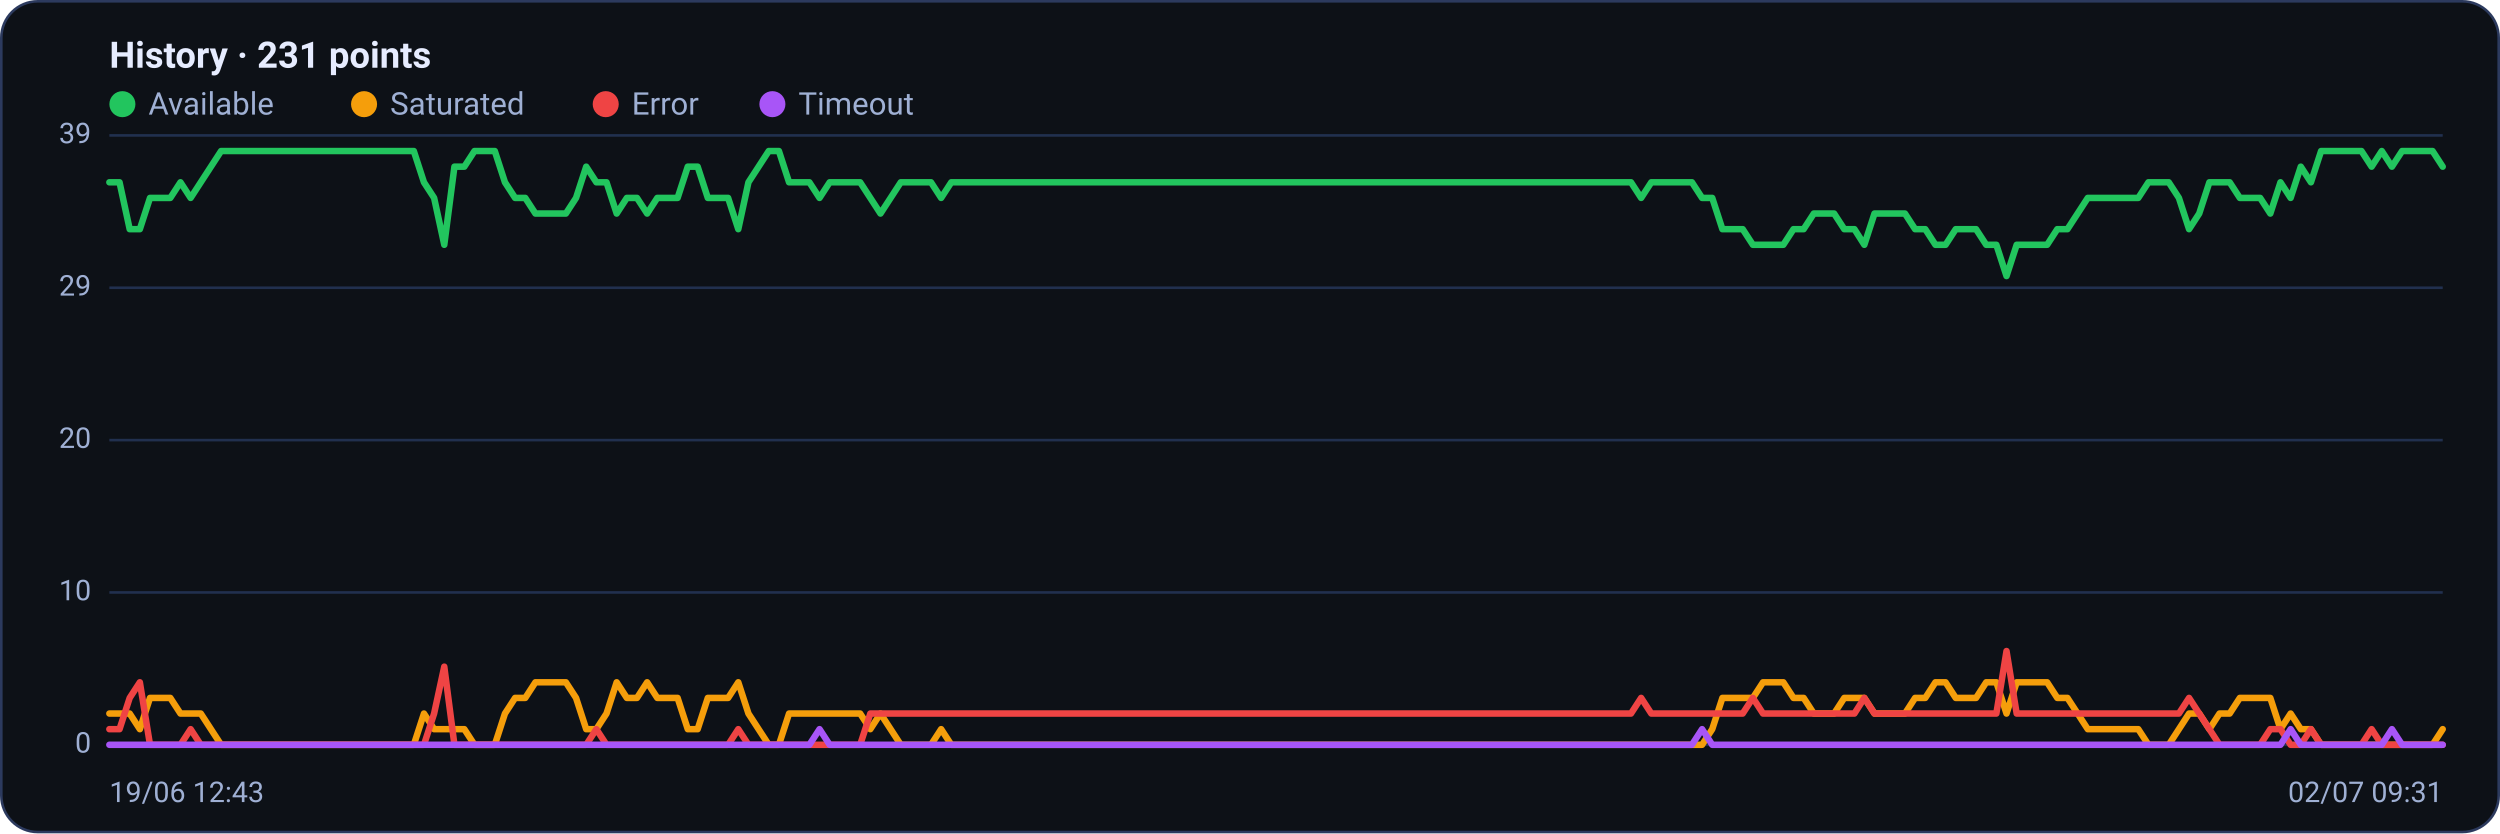
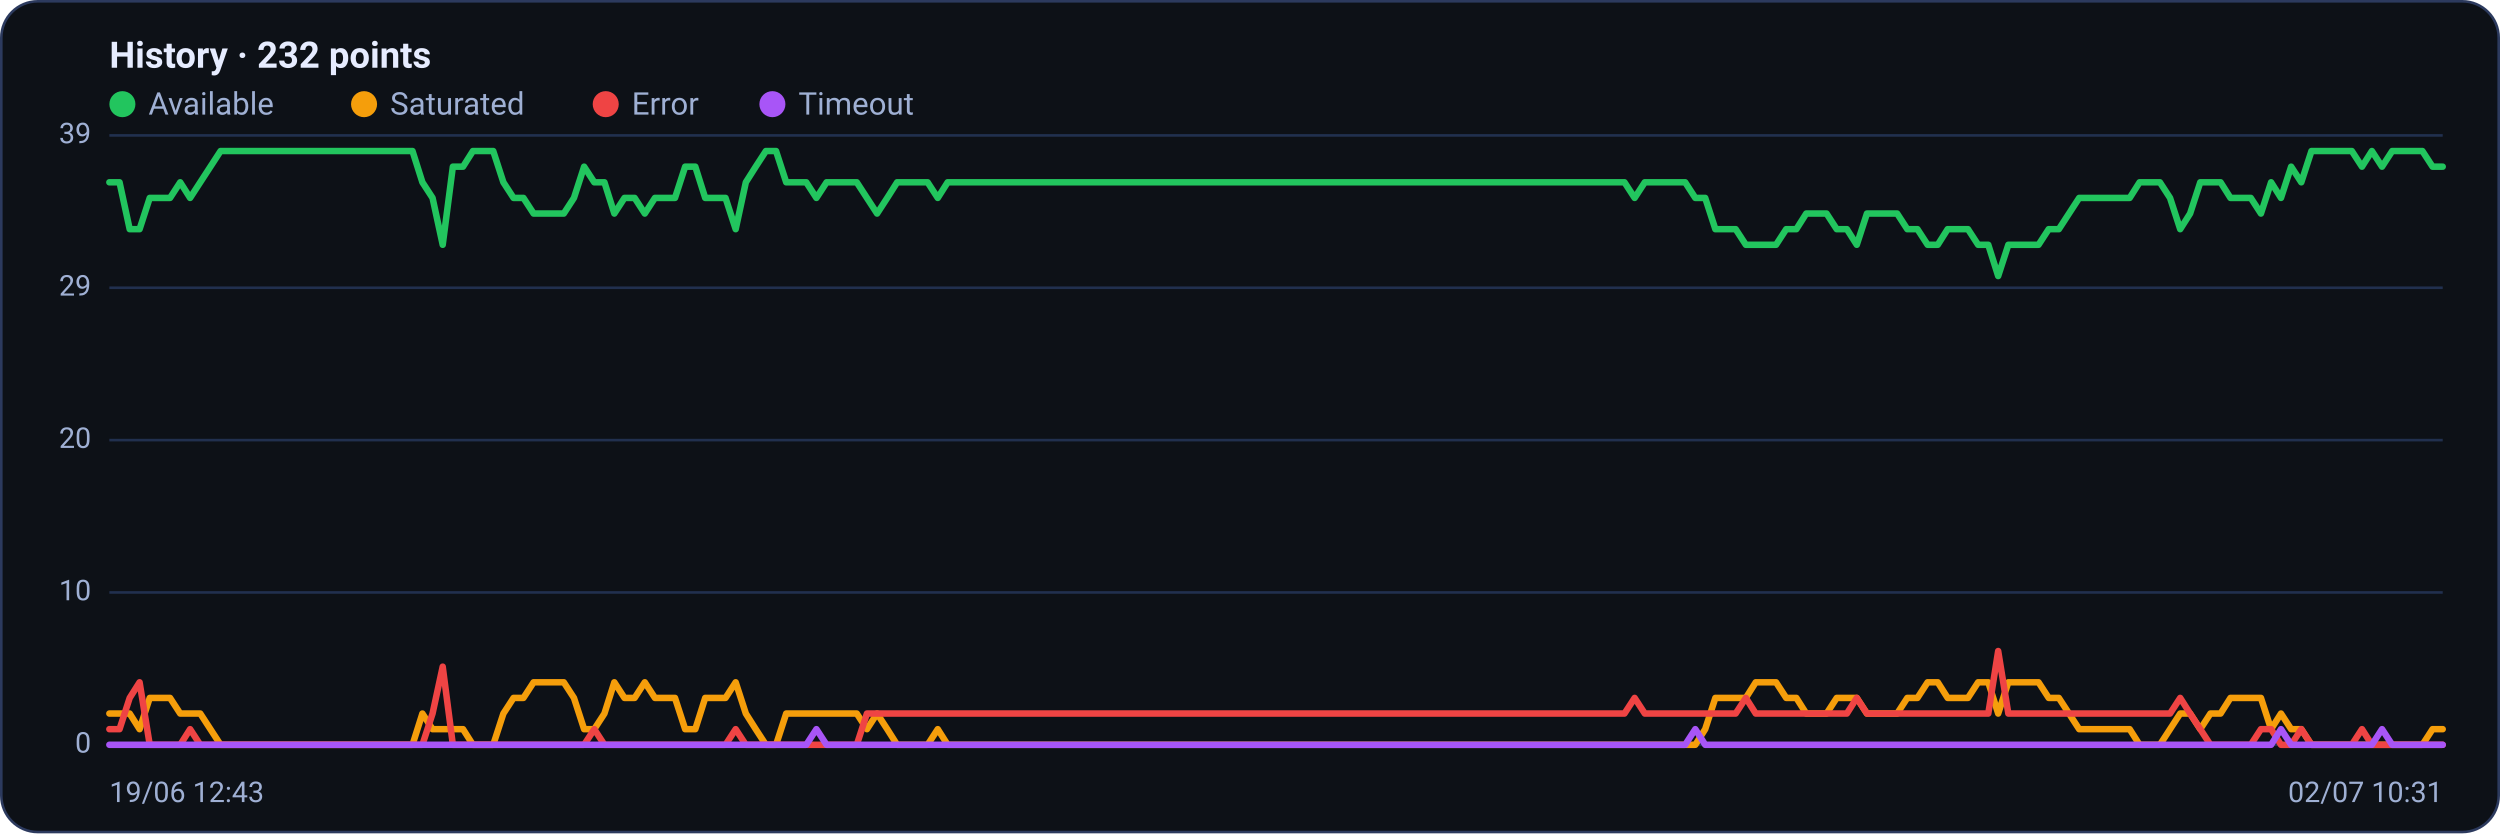
<svg xmlns="http://www.w3.org/2000/svg" viewBox="0 0 960 320" width="960" height="320" font-family="Segoe UI, system-ui, -apple-system, Roboto, Helvetica, Arial, sans-serif" role="img" aria-label="Availability history per region">
  <rect x="0.5" y="0.5" width="959" height="319" rx="14" fill="#0d1117" stroke="#2c3a5e" />
-   <text x="42" y="26" font-size="14" font-weight="600" fill="#e6ecff">History · 231 points</text>
+   <text x="42" y="26" font-size="14" font-weight="600" fill="#e6ecff">History · 232 points</text>
  <circle cx="47" cy="40" r="5" fill="#22c55e" />
  <text x="57" y="44" font-size="12" fill="#9fb0d4">Available</text>
  <circle cx="139.8" cy="40" r="5" fill="#f59e0b" />
  <text x="149.8" y="44" font-size="12" fill="#9fb0d4">Saturated</text>
  <circle cx="232.6" cy="40" r="5" fill="#ef4444" />
  <text x="242.6" y="44" font-size="12" fill="#9fb0d4">Error</text>
  <circle cx="296.6" cy="40" r="5" fill="#a855f7" />
  <text x="306.6" y="44" font-size="12" fill="#9fb0d4">Timeout</text>
  <line x1="42" y1="286.0" x2="938" y2="286.0" stroke="#21304f" stroke-width="1" />
  <text x="35" y="289.0" text-anchor="end" font-size="11" fill="#9fb0d4">0</text>
  <line x1="42" y1="227.5" x2="938" y2="227.5" stroke="#21304f" stroke-width="1" />
  <text x="35" y="230.5" text-anchor="end" font-size="11" fill="#9fb0d4">10</text>
  <line x1="42" y1="169.0" x2="938" y2="169.0" stroke="#21304f" stroke-width="1" />
  <text x="35" y="172.0" text-anchor="end" font-size="11" fill="#9fb0d4">20</text>
  <line x1="42" y1="110.5" x2="938" y2="110.5" stroke="#21304f" stroke-width="1" />
  <text x="35" y="113.5" text-anchor="end" font-size="11" fill="#9fb0d4">29</text>
  <line x1="42" y1="52.0" x2="938" y2="52.0" stroke="#21304f" stroke-width="1" />
  <text x="35" y="55.0" text-anchor="end" font-size="11" fill="#9fb0d4">39</text>
-   <polyline fill="none" stroke="#22c55e" stroke-width="2.5" stroke-linejoin="round" stroke-linecap="round" points="42.0,70.0 45.9,70.0 49.8,88.0 53.7,88.0 57.6,76.0 61.5,76.0 65.4,76.0 69.3,70.0 73.2,76.0 77.1,70.0 81.0,64.0 84.9,58.0 88.7,58.0 92.6,58.0 96.5,58.0 100.4,58.0 104.3,58.0 108.2,58.0 112.1,58.0 116.0,58.0 119.9,58.0 123.8,58.0 127.7,58.0 131.6,58.0 135.5,58.0 139.4,58.0 143.3,58.0 147.2,58.0 151.1,58.0 155.0,58.0 158.9,58.0 162.8,70.0 166.7,76.0 170.6,94.0 174.5,64.0 178.3,64.0 182.2,58.0 186.1,58.0 190.0,58.0 193.9,70.0 197.8,76.0 201.7,76.0 205.6,82.0 209.5,82.0 213.4,82.0 217.3,82.0 221.2,76.0 225.1,64.0 229.0,70.0 232.9,70.0 236.8,82.0 240.7,76.0 244.6,76.0 248.5,82.0 252.4,76.0 256.3,76.0 260.2,76.0 264.1,64.0 267.9,64.0 271.8,76.0 275.7,76.0 279.6,76.0 283.5,88.0 287.4,70.0 291.3,64.0 295.2,58.0 299.1,58.0 303.0,70.0 306.9,70.0 310.8,70.0 314.7,76.0 318.6,70.0 322.5,70.0 326.4,70.0 330.3,70.0 334.2,76.0 338.1,82.0 342.0,76.0 345.9,70.0 349.8,70.0 353.7,70.0 357.5,70.0 361.4,76.0 365.3,70.0 369.2,70.0 373.1,70.0 377.0,70.0 380.9,70.0 384.8,70.0 388.7,70.0 392.6,70.0 396.5,70.0 400.4,70.0 404.3,70.0 408.2,70.0 412.1,70.0 416.0,70.0 419.9,70.0 423.8,70.0 427.7,70.0 431.6,70.0 435.5,70.0 439.4,70.0 443.3,70.0 447.1,70.0 451.0,70.0 454.9,70.0 458.8,70.0 462.7,70.0 466.6,70.0 470.5,70.0 474.4,70.0 478.3,70.0 482.2,70.0 486.1,70.0 490.0,70.0 493.9,70.0 497.8,70.0 501.7,70.0 505.6,70.0 509.5,70.0 513.4,70.0 517.3,70.0 521.2,70.0 525.1,70.0 529.0,70.0 532.9,70.0 536.7,70.0 540.6,70.0 544.5,70.0 548.4,70.0 552.3,70.0 556.2,70.0 560.1,70.0 564.0,70.0 567.9,70.0 571.8,70.0 575.7,70.0 579.6,70.0 583.5,70.0 587.4,70.0 591.3,70.0 595.2,70.0 599.1,70.0 603.0,70.0 606.9,70.0 610.8,70.0 614.7,70.0 618.6,70.0 622.5,70.0 626.3,70.0 630.2,76.0 634.1,70.0 638.0,70.0 641.9,70.0 645.8,70.0 649.7,70.0 653.6,76.0 657.5,76.0 661.4,88.0 665.3,88.0 669.2,88.0 673.1,94.0 677.0,94.0 680.9,94.0 684.8,94.0 688.7,88.0 692.6,88.0 696.5,82.0 700.4,82.0 704.3,82.0 708.2,88.0 712.1,88.0 715.9,94.0 719.8,82.0 723.7,82.0 727.6,82.0 731.5,82.0 735.4,88.0 739.3,88.0 743.2,94.0 747.1,94.0 751.0,88.0 754.9,88.0 758.8,88.0 762.7,94.0 766.6,94.0 770.5,106.0 774.4,94.0 778.3,94.0 782.2,94.0 786.1,94.0 790.0,88.0 793.9,88.0 797.8,82.0 801.7,76.0 805.5,76.0 809.4,76.0 813.3,76.0 817.2,76.0 821.1,76.0 825.0,70.0 828.9,70.0 832.8,70.0 836.7,76.0 840.6,88.0 844.5,82.0 848.4,70.0 852.3,70.0 856.2,70.0 860.1,76.0 864.0,76.0 867.9,76.0 871.8,82.0 875.7,70.0 879.6,76.0 883.5,64.0 887.4,70.0 891.3,58.0 895.1,58.0 899.0,58.0 902.9,58.0 906.8,58.0 910.7,64.0 914.6,58.0 918.5,64.0 922.4,58.0 926.3,58.0 930.2,58.0 934.1,58.0 938.0,64.0" />
-   <polyline fill="none" stroke="#f59e0b" stroke-width="2.5" stroke-linejoin="round" stroke-linecap="round" points="42.0,274.0 45.9,274.0 49.8,274.0 53.7,280.0 57.6,268.0 61.5,268.0 65.4,268.0 69.3,274.0 73.2,274.0 77.1,274.0 81.0,280.0 84.9,286.0 88.7,286.0 92.6,286.0 96.5,286.0 100.4,286.0 104.3,286.0 108.2,286.0 112.1,286.0 116.0,286.0 119.9,286.0 123.8,286.0 127.7,286.0 131.6,286.0 135.5,286.0 139.4,286.0 143.3,286.0 147.2,286.0 151.1,286.0 155.0,286.0 158.9,286.0 162.8,274.0 166.7,280.0 170.6,280.0 174.5,280.0 178.3,280.0 182.2,286.0 186.1,286.0 190.0,286.0 193.9,274.0 197.8,268.0 201.7,268.0 205.6,262.0 209.5,262.0 213.4,262.0 217.3,262.0 221.2,268.0 225.1,280.0 229.0,280.0 232.9,274.0 236.8,262.0 240.7,268.0 244.6,268.0 248.5,262.0 252.4,268.0 256.3,268.0 260.2,268.0 264.1,280.0 267.9,280.0 271.8,268.0 275.7,268.0 279.6,268.0 283.5,262.0 287.4,274.0 291.3,280.0 295.2,286.0 299.1,286.0 303.0,274.0 306.9,274.0 310.8,274.0 314.7,274.0 318.6,274.0 322.5,274.0 326.4,274.0 330.3,274.0 334.2,280.0 338.1,274.0 342.0,280.0 345.9,286.0 349.8,286.0 353.7,286.0 357.5,286.0 361.4,280.0 365.3,286.0 369.2,286.0 373.1,286.0 377.0,286.0 380.9,286.0 384.8,286.0 388.7,286.0 392.6,286.0 396.5,286.0 400.4,286.0 404.3,286.0 408.2,286.0 412.1,286.0 416.0,286.0 419.9,286.0 423.8,286.0 427.7,286.0 431.6,286.0 435.5,286.0 439.4,286.0 443.3,286.0 447.1,286.0 451.0,286.0 454.9,286.0 458.8,286.0 462.7,286.0 466.6,286.0 470.5,286.0 474.4,286.0 478.3,286.0 482.2,286.0 486.1,286.0 490.0,286.0 493.9,286.0 497.8,286.0 501.7,286.0 505.6,286.0 509.5,286.0 513.4,286.0 517.3,286.0 521.2,286.0 525.1,286.0 529.0,286.0 532.9,286.0 536.7,286.0 540.6,286.0 544.5,286.0 548.4,286.0 552.3,286.0 556.2,286.0 560.1,286.0 564.0,286.0 567.9,286.0 571.8,286.0 575.7,286.0 579.6,286.0 583.5,286.0 587.4,286.0 591.3,286.0 595.2,286.0 599.1,286.0 603.0,286.0 606.9,286.0 610.8,286.0 614.7,286.0 618.6,286.0 622.5,286.0 626.3,286.0 630.2,286.0 634.1,286.0 638.0,286.0 641.9,286.0 645.8,286.0 649.7,286.0 653.6,286.0 657.5,280.0 661.4,268.0 665.3,268.0 669.2,268.0 673.1,268.0 677.0,262.0 680.9,262.0 684.8,262.0 688.7,268.0 692.6,268.0 696.5,274.0 700.4,274.0 704.3,274.0 708.2,268.0 712.1,268.0 715.9,268.0 719.8,274.0 723.7,274.0 727.6,274.0 731.5,274.0 735.4,268.0 739.3,268.0 743.2,262.0 747.1,262.0 751.0,268.0 754.9,268.0 758.8,268.0 762.7,262.0 766.6,262.0 770.5,274.0 774.4,262.0 778.3,262.0 782.2,262.0 786.1,262.0 790.0,268.0 793.9,268.0 797.8,274.0 801.7,280.0 805.5,280.0 809.4,280.0 813.3,280.0 817.2,280.0 821.1,280.0 825.0,286.0 828.9,286.0 832.8,286.0 836.7,280.0 840.6,274.0 844.5,274.0 848.4,280.0 852.3,274.0 856.2,274.0 860.1,268.0 864.0,268.0 867.9,268.0 871.8,268.0 875.7,280.0 879.6,274.0 883.5,280.0 887.4,280.0 891.3,286.0 895.1,286.0 899.0,286.0 902.9,286.0 906.8,286.0 910.7,286.0 914.6,286.0 918.5,286.0 922.4,286.0 926.3,286.0 930.2,286.0 934.1,286.0 938.0,280.0" />
-   <polyline fill="none" stroke="#ef4444" stroke-width="2.5" stroke-linejoin="round" stroke-linecap="round" points="42.0,280.0 45.9,280.0 49.8,268.0 53.7,262.0 57.6,286.0 61.5,286.0 65.4,286.0 69.3,286.0 73.2,280.0 77.1,286.0 81.0,286.0 84.9,286.0 88.7,286.0 92.6,286.0 96.5,286.0 100.4,286.0 104.3,286.0 108.2,286.0 112.1,286.0 116.0,286.0 119.9,286.0 123.8,286.0 127.7,286.0 131.6,286.0 135.5,286.0 139.4,286.0 143.3,286.0 147.2,286.0 151.1,286.0 155.0,286.0 158.9,286.0 162.8,286.0 166.7,274.0 170.6,256.0 174.5,286.0 178.3,286.0 182.2,286.0 186.1,286.0 190.0,286.0 193.9,286.0 197.8,286.0 201.7,286.0 205.6,286.0 209.5,286.0 213.4,286.0 217.3,286.0 221.2,286.0 225.1,286.0 229.0,280.0 232.9,286.0 236.8,286.0 240.7,286.0 244.6,286.0 248.5,286.0 252.4,286.0 256.3,286.0 260.2,286.0 264.1,286.0 267.9,286.0 271.8,286.0 275.7,286.0 279.6,286.0 283.5,280.0 287.4,286.0 291.3,286.0 295.2,286.0 299.1,286.0 303.0,286.0 306.9,286.0 310.8,286.0 314.7,286.0 318.6,286.0 322.5,286.0 326.4,286.0 330.3,286.0 334.2,274.0 338.1,274.0 342.0,274.0 345.9,274.0 349.8,274.0 353.7,274.0 357.5,274.0 361.4,274.0 365.3,274.0 369.2,274.0 373.1,274.0 377.0,274.0 380.9,274.0 384.8,274.0 388.7,274.0 392.6,274.0 396.5,274.0 400.4,274.0 404.3,274.0 408.2,274.0 412.1,274.0 416.0,274.0 419.9,274.0 423.8,274.0 427.7,274.0 431.6,274.0 435.5,274.0 439.4,274.0 443.3,274.0 447.1,274.0 451.0,274.0 454.9,274.0 458.8,274.0 462.7,274.0 466.6,274.0 470.5,274.0 474.4,274.0 478.3,274.0 482.2,274.0 486.1,274.0 490.0,274.0 493.9,274.0 497.8,274.0 501.7,274.0 505.6,274.0 509.5,274.0 513.4,274.0 517.3,274.0 521.2,274.0 525.1,274.0 529.0,274.0 532.9,274.0 536.7,274.0 540.6,274.0 544.5,274.0 548.4,274.0 552.3,274.0 556.2,274.0 560.1,274.0 564.0,274.0 567.9,274.0 571.8,274.0 575.7,274.0 579.6,274.0 583.5,274.0 587.4,274.0 591.3,274.0 595.2,274.0 599.1,274.0 603.0,274.0 606.9,274.0 610.8,274.0 614.7,274.0 618.6,274.0 622.5,274.0 626.3,274.0 630.2,268.0 634.1,274.0 638.0,274.0 641.9,274.0 645.8,274.0 649.7,274.0 653.6,274.0 657.5,274.0 661.4,274.0 665.3,274.0 669.2,274.0 673.1,268.0 677.0,274.0 680.9,274.0 684.8,274.0 688.7,274.0 692.6,274.0 696.5,274.0 700.4,274.0 704.3,274.0 708.2,274.0 712.1,274.0 715.9,268.0 719.8,274.0 723.7,274.0 727.6,274.0 731.5,274.0 735.4,274.0 739.3,274.0 743.2,274.0 747.1,274.0 751.0,274.0 754.9,274.0 758.8,274.0 762.7,274.0 766.6,274.0 770.5,250.0 774.4,274.0 778.3,274.0 782.2,274.0 786.1,274.0 790.0,274.0 793.9,274.0 797.8,274.0 801.7,274.0 805.5,274.0 809.4,274.0 813.3,274.0 817.2,274.0 821.1,274.0 825.0,274.0 828.9,274.0 832.8,274.0 836.7,274.0 840.6,268.0 844.5,274.0 848.4,280.0 852.3,286.0 856.2,286.0 860.1,286.0 864.0,286.0 867.9,286.0 871.8,280.0 875.7,280.0 879.6,286.0 883.5,286.0 887.4,280.0 891.3,286.0 895.1,286.0 899.0,286.0 902.9,286.0 906.8,286.0 910.7,280.0 914.6,286.0 918.5,286.0 922.4,286.0 926.3,286.0 930.2,286.0 934.1,286.0 938.0,286.0" />
-   <polyline fill="none" stroke="#a855f7" stroke-width="2.5" stroke-linejoin="round" stroke-linecap="round" points="42.0,286.0 45.9,286.0 49.8,286.0 53.7,286.0 57.6,286.0 61.5,286.0 65.4,286.0 69.3,286.0 73.2,286.0 77.1,286.0 81.0,286.0 84.9,286.0 88.7,286.0 92.6,286.0 96.5,286.0 100.4,286.0 104.3,286.0 108.2,286.0 112.1,286.0 116.0,286.0 119.9,286.0 123.8,286.0 127.7,286.0 131.6,286.0 135.5,286.0 139.4,286.0 143.3,286.0 147.2,286.0 151.1,286.0 155.0,286.0 158.9,286.0 162.8,286.0 166.7,286.0 170.6,286.0 174.5,286.0 178.3,286.0 182.2,286.0 186.1,286.0 190.0,286.0 193.9,286.0 197.8,286.0 201.7,286.0 205.6,286.0 209.5,286.0 213.4,286.0 217.3,286.0 221.2,286.0 225.1,286.0 229.0,286.0 232.9,286.0 236.8,286.0 240.7,286.0 244.6,286.0 248.5,286.0 252.4,286.0 256.3,286.0 260.2,286.0 264.1,286.0 267.9,286.0 271.8,286.0 275.7,286.0 279.6,286.0 283.5,286.0 287.4,286.0 291.3,286.0 295.2,286.0 299.1,286.0 303.0,286.0 306.9,286.0 310.8,286.0 314.7,280.0 318.6,286.0 322.5,286.0 326.4,286.0 330.3,286.0 334.2,286.0 338.1,286.0 342.0,286.0 345.9,286.0 349.8,286.0 353.7,286.0 357.5,286.0 361.4,286.0 365.3,286.0 369.2,286.0 373.1,286.0 377.0,286.0 380.9,286.0 384.8,286.0 388.7,286.0 392.6,286.0 396.5,286.0 400.4,286.0 404.3,286.0 408.2,286.0 412.1,286.0 416.0,286.0 419.9,286.0 423.8,286.0 427.7,286.0 431.6,286.0 435.5,286.0 439.4,286.0 443.3,286.0 447.1,286.0 451.0,286.0 454.9,286.0 458.8,286.0 462.7,286.0 466.6,286.0 470.5,286.0 474.4,286.0 478.3,286.0 482.2,286.0 486.1,286.0 490.0,286.0 493.9,286.0 497.8,286.0 501.7,286.0 505.6,286.0 509.5,286.0 513.4,286.0 517.3,286.0 521.2,286.0 525.1,286.0 529.0,286.0 532.9,286.0 536.7,286.0 540.6,286.0 544.5,286.0 548.4,286.0 552.3,286.0 556.2,286.0 560.1,286.0 564.0,286.0 567.9,286.0 571.8,286.0 575.7,286.0 579.6,286.0 583.5,286.0 587.4,286.0 591.3,286.0 595.2,286.0 599.1,286.0 603.0,286.0 606.9,286.0 610.8,286.0 614.7,286.0 618.6,286.0 622.5,286.0 626.3,286.0 630.2,286.0 634.1,286.0 638.0,286.0 641.9,286.0 645.8,286.0 649.7,286.0 653.6,280.0 657.5,286.0 661.4,286.0 665.3,286.0 669.2,286.0 673.1,286.0 677.0,286.0 680.9,286.0 684.8,286.0 688.7,286.0 692.6,286.0 696.5,286.0 700.4,286.0 704.3,286.0 708.2,286.0 712.1,286.0 715.9,286.0 719.8,286.0 723.7,286.0 727.6,286.0 731.5,286.0 735.4,286.0 739.3,286.0 743.2,286.0 747.1,286.0 751.0,286.0 754.9,286.0 758.8,286.0 762.7,286.0 766.6,286.0 770.5,286.0 774.4,286.0 778.3,286.0 782.2,286.0 786.1,286.0 790.0,286.0 793.9,286.0 797.8,286.0 801.7,286.0 805.5,286.0 809.4,286.0 813.3,286.0 817.2,286.0 821.1,286.0 825.0,286.0 828.9,286.0 832.8,286.0 836.7,286.0 840.6,286.0 844.5,286.0 848.4,286.0 852.3,286.0 856.2,286.0 860.1,286.0 864.0,286.0 867.9,286.0 871.8,286.0 875.7,286.0 879.6,280.0 883.5,286.0 887.4,286.0 891.3,286.0 895.1,286.0 899.0,286.0 902.9,286.0 906.8,286.0 910.7,286.0 914.6,286.0 918.5,280.0 922.4,286.0 926.3,286.0 930.2,286.0 934.1,286.0 938.0,286.0" />
+   <polyline fill="none" stroke="#22c55e" stroke-width="2.5" stroke-linejoin="round" stroke-linecap="round" points="42.0,70.0 45.9,70.0 49.8,88.0 53.6,88.0 57.5,76.0 61.4,76.0 65.3,76.0 69.2,70.0 73.0,76.0 76.9,70.0 80.8,64.0 84.7,58.0 88.5,58.0 92.4,58.0 96.3,58.0 100.2,58.0 104.1,58.0 107.9,58.0 111.8,58.0 115.7,58.0 119.6,58.0 123.5,58.0 127.3,58.0 131.2,58.0 135.1,58.0 139.0,58.0 142.8,58.0 146.7,58.0 150.6,58.0 154.5,58.0 158.4,58.0 162.2,70.0 166.1,76.0 170.0,94.0 173.9,64.0 177.8,64.0 181.6,58.0 185.5,58.0 189.4,58.0 193.3,70.0 197.2,76.0 201.0,76.0 204.9,82.0 208.8,82.0 212.7,82.0 216.5,82.0 220.4,76.0 224.3,64.0 228.2,70.0 232.1,70.0 235.9,82.0 239.8,76.0 243.7,76.0 247.6,82.0 251.5,76.0 255.3,76.0 259.2,76.0 263.1,64.0 267.0,64.0 270.8,76.0 274.7,76.0 278.6,76.0 282.5,88.0 286.4,70.0 290.2,64.0 294.1,58.0 298.0,58.0 301.9,70.0 305.8,70.0 309.6,70.0 313.5,76.0 317.4,70.0 321.3,70.0 325.2,70.0 329.0,70.0 332.9,76.0 336.8,82.0 340.7,76.0 344.5,70.0 348.4,70.0 352.3,70.0 356.2,70.0 360.1,76.0 363.9,70.0 367.8,70.0 371.7,70.0 375.6,70.0 379.5,70.0 383.3,70.0 387.2,70.0 391.1,70.0 395.0,70.0 398.8,70.0 402.7,70.0 406.6,70.0 410.5,70.0 414.4,70.0 418.2,70.0 422.1,70.0 426.0,70.0 429.9,70.0 433.8,70.0 437.6,70.0 441.5,70.0 445.4,70.0 449.3,70.0 453.2,70.0 457.0,70.0 460.9,70.0 464.8,70.0 468.7,70.0 472.5,70.0 476.4,70.0 480.3,70.0 484.2,70.0 488.1,70.0 491.9,70.0 495.8,70.0 499.7,70.0 503.6,70.0 507.5,70.0 511.3,70.0 515.2,70.0 519.1,70.0 523.0,70.0 526.8,70.0 530.7,70.0 534.6,70.0 538.5,70.0 542.4,70.0 546.2,70.0 550.1,70.0 554.0,70.0 557.9,70.0 561.8,70.0 565.6,70.0 569.5,70.0 573.4,70.0 577.3,70.0 581.2,70.0 585.0,70.0 588.9,70.0 592.8,70.0 596.7,70.0 600.5,70.0 604.4,70.0 608.3,70.0 612.2,70.0 616.1,70.0 619.9,70.0 623.8,70.0 627.7,76.0 631.6,70.0 635.5,70.0 639.3,70.0 643.2,70.0 647.1,70.0 651.0,76.0 654.8,76.0 658.7,88.0 662.6,88.0 666.5,88.0 670.4,94.0 674.2,94.0 678.1,94.0 682.0,94.0 685.9,88.0 689.8,88.0 693.6,82.0 697.5,82.0 701.4,82.0 705.3,88.0 709.2,88.0 713.0,94.0 716.9,82.0 720.8,82.0 724.7,82.0 728.5,82.0 732.4,88.0 736.3,88.0 740.2,94.0 744.1,94.0 747.9,88.0 751.8,88.0 755.7,88.0 759.6,94.0 763.5,94.0 767.3,106.0 771.2,94.0 775.1,94.0 779.0,94.0 782.8,94.0 786.7,88.0 790.6,88.0 794.5,82.0 798.4,76.0 802.2,76.0 806.1,76.0 810.0,76.0 813.9,76.0 817.8,76.0 821.6,70.0 825.5,70.0 829.4,70.0 833.3,76.0 837.2,88.0 841.0,82.0 844.9,70.0 848.8,70.0 852.7,70.0 856.5,76.0 860.4,76.0 864.3,76.0 868.2,82.0 872.1,70.0 875.9,76.0 879.8,64.0 883.7,70.0 887.6,58.0 891.5,58.0 895.3,58.0 899.2,58.0 903.1,58.0 907.0,64.0 910.8,58.0 914.7,64.0 918.6,58.0 922.5,58.0 926.4,58.0 930.2,58.0 934.1,64.0 938.0,64.0" />
+   <polyline fill="none" stroke="#f59e0b" stroke-width="2.5" stroke-linejoin="round" stroke-linecap="round" points="42.0,274.0 45.9,274.0 49.8,274.0 53.6,280.0 57.5,268.0 61.4,268.0 65.3,268.0 69.2,274.0 73.0,274.0 76.9,274.0 80.8,280.0 84.7,286.0 88.5,286.0 92.4,286.0 96.3,286.0 100.2,286.0 104.1,286.0 107.9,286.0 111.8,286.0 115.7,286.0 119.6,286.0 123.5,286.0 127.3,286.0 131.2,286.0 135.1,286.0 139.0,286.0 142.8,286.0 146.7,286.0 150.6,286.0 154.5,286.0 158.4,286.0 162.2,274.0 166.1,280.0 170.0,280.0 173.9,280.0 177.8,280.0 181.6,286.0 185.5,286.0 189.4,286.0 193.3,274.0 197.2,268.0 201.0,268.0 204.9,262.0 208.8,262.0 212.7,262.0 216.5,262.0 220.4,268.0 224.3,280.0 228.2,280.0 232.1,274.0 235.9,262.0 239.8,268.0 243.7,268.0 247.6,262.0 251.5,268.0 255.3,268.0 259.2,268.0 263.1,280.0 267.0,280.0 270.8,268.0 274.7,268.0 278.6,268.0 282.5,262.0 286.4,274.0 290.2,280.0 294.1,286.0 298.0,286.0 301.9,274.0 305.8,274.0 309.6,274.0 313.5,274.0 317.4,274.0 321.3,274.0 325.2,274.0 329.0,274.0 332.9,280.0 336.8,274.0 340.7,280.0 344.5,286.0 348.4,286.0 352.3,286.0 356.2,286.0 360.1,280.0 363.9,286.0 367.8,286.0 371.7,286.0 375.6,286.0 379.5,286.0 383.3,286.0 387.2,286.0 391.1,286.0 395.0,286.0 398.8,286.0 402.7,286.0 406.6,286.0 410.5,286.0 414.4,286.0 418.2,286.0 422.1,286.0 426.0,286.0 429.9,286.0 433.8,286.0 437.6,286.0 441.5,286.0 445.4,286.0 449.3,286.0 453.2,286.0 457.0,286.0 460.9,286.0 464.8,286.0 468.7,286.0 472.5,286.0 476.4,286.0 480.3,286.0 484.2,286.0 488.1,286.0 491.9,286.0 495.8,286.0 499.7,286.0 503.6,286.0 507.5,286.0 511.3,286.0 515.2,286.0 519.1,286.0 523.0,286.0 526.8,286.0 530.7,286.0 534.6,286.0 538.5,286.0 542.4,286.0 546.2,286.0 550.1,286.0 554.0,286.0 557.9,286.0 561.8,286.0 565.6,286.0 569.5,286.0 573.4,286.0 577.3,286.0 581.2,286.0 585.0,286.0 588.9,286.0 592.8,286.0 596.7,286.0 600.5,286.0 604.4,286.0 608.3,286.0 612.2,286.0 616.1,286.0 619.9,286.0 623.8,286.0 627.7,286.0 631.6,286.0 635.5,286.0 639.3,286.0 643.2,286.0 647.1,286.0 651.0,286.0 654.8,280.0 658.7,268.0 662.6,268.0 666.5,268.0 670.4,268.0 674.2,262.0 678.1,262.0 682.0,262.0 685.9,268.0 689.8,268.0 693.6,274.0 697.5,274.0 701.4,274.0 705.3,268.0 709.2,268.0 713.0,268.0 716.9,274.0 720.8,274.0 724.7,274.0 728.5,274.0 732.4,268.0 736.3,268.0 740.2,262.0 744.1,262.0 747.9,268.0 751.8,268.0 755.7,268.0 759.6,262.0 763.5,262.0 767.3,274.0 771.2,262.0 775.1,262.0 779.0,262.0 782.8,262.0 786.7,268.0 790.6,268.0 794.5,274.0 798.4,280.0 802.2,280.0 806.1,280.0 810.0,280.0 813.9,280.0 817.8,280.0 821.6,286.0 825.5,286.0 829.4,286.0 833.3,280.0 837.2,274.0 841.0,274.0 844.9,280.0 848.8,274.0 852.7,274.0 856.5,268.0 860.4,268.0 864.3,268.0 868.2,268.0 872.1,280.0 875.9,274.0 879.8,280.0 883.7,280.0 887.6,286.0 891.5,286.0 895.3,286.0 899.2,286.0 903.1,286.0 907.0,286.0 910.8,286.0 914.7,286.0 918.6,286.0 922.5,286.0 926.4,286.0 930.2,286.0 934.1,280.0 938.0,280.0" />
+   <polyline fill="none" stroke="#ef4444" stroke-width="2.5" stroke-linejoin="round" stroke-linecap="round" points="42.0,280.0 45.9,280.0 49.8,268.0 53.6,262.0 57.5,286.0 61.4,286.0 65.3,286.0 69.2,286.0 73.0,280.0 76.9,286.0 80.8,286.0 84.7,286.0 88.5,286.0 92.4,286.0 96.3,286.0 100.2,286.0 104.1,286.0 107.9,286.0 111.8,286.0 115.7,286.0 119.6,286.0 123.5,286.0 127.3,286.0 131.2,286.0 135.1,286.0 139.0,286.0 142.8,286.0 146.7,286.0 150.6,286.0 154.5,286.0 158.4,286.0 162.2,286.0 166.1,274.0 170.0,256.0 173.9,286.0 177.8,286.0 181.6,286.0 185.5,286.0 189.4,286.0 193.3,286.0 197.2,286.0 201.0,286.0 204.9,286.0 208.8,286.0 212.7,286.0 216.5,286.0 220.4,286.0 224.3,286.0 228.2,280.0 232.1,286.0 235.9,286.0 239.8,286.0 243.7,286.0 247.6,286.0 251.5,286.0 255.3,286.0 259.2,286.0 263.1,286.0 267.0,286.0 270.8,286.0 274.7,286.0 278.6,286.0 282.5,280.0 286.4,286.0 290.2,286.0 294.1,286.0 298.0,286.0 301.9,286.0 305.8,286.0 309.6,286.0 313.5,286.0 317.4,286.0 321.3,286.0 325.2,286.0 329.0,286.0 332.9,274.0 336.8,274.0 340.7,274.0 344.5,274.0 348.4,274.0 352.3,274.0 356.2,274.0 360.1,274.0 363.9,274.0 367.8,274.0 371.7,274.0 375.6,274.0 379.5,274.0 383.3,274.0 387.2,274.0 391.1,274.0 395.0,274.0 398.8,274.0 402.7,274.0 406.6,274.0 410.5,274.0 414.4,274.0 418.2,274.0 422.1,274.0 426.0,274.0 429.9,274.0 433.8,274.0 437.6,274.0 441.5,274.0 445.4,274.0 449.3,274.0 453.2,274.0 457.0,274.0 460.9,274.0 464.8,274.0 468.7,274.0 472.5,274.0 476.4,274.0 480.3,274.0 484.2,274.0 488.1,274.0 491.9,274.0 495.8,274.0 499.7,274.0 503.6,274.0 507.5,274.0 511.3,274.0 515.2,274.0 519.1,274.0 523.0,274.0 526.8,274.0 530.7,274.0 534.6,274.0 538.5,274.0 542.4,274.0 546.2,274.0 550.1,274.0 554.0,274.0 557.9,274.0 561.8,274.0 565.6,274.0 569.5,274.0 573.4,274.0 577.3,274.0 581.2,274.0 585.0,274.0 588.9,274.0 592.8,274.0 596.7,274.0 600.5,274.0 604.4,274.0 608.3,274.0 612.2,274.0 616.1,274.0 619.9,274.0 623.8,274.0 627.7,268.0 631.6,274.0 635.5,274.0 639.3,274.0 643.2,274.0 647.1,274.0 651.0,274.0 654.8,274.0 658.7,274.0 662.6,274.0 666.5,274.0 670.4,268.0 674.2,274.0 678.1,274.0 682.0,274.0 685.9,274.0 689.8,274.0 693.6,274.0 697.5,274.0 701.4,274.0 705.3,274.0 709.2,274.0 713.0,268.0 716.9,274.0 720.8,274.0 724.7,274.0 728.5,274.0 732.4,274.0 736.3,274.0 740.2,274.0 744.1,274.0 747.9,274.0 751.8,274.0 755.7,274.0 759.6,274.0 763.5,274.0 767.3,250.0 771.2,274.0 775.1,274.0 779.0,274.0 782.8,274.0 786.7,274.0 790.6,274.0 794.5,274.0 798.4,274.0 802.2,274.0 806.1,274.0 810.0,274.0 813.9,274.0 817.8,274.0 821.6,274.0 825.5,274.0 829.4,274.0 833.3,274.0 837.2,268.0 841.0,274.0 844.9,280.0 848.8,286.0 852.7,286.0 856.5,286.0 860.4,286.0 864.3,286.0 868.2,280.0 872.1,280.0 875.9,286.0 879.8,286.0 883.7,280.0 887.6,286.0 891.5,286.0 895.3,286.0 899.2,286.0 903.1,286.0 907.0,280.0 910.8,286.0 914.7,286.0 918.6,286.0 922.5,286.0 926.4,286.0 930.2,286.0 934.1,286.0 938.0,286.0" />
+   <polyline fill="none" stroke="#a855f7" stroke-width="2.5" stroke-linejoin="round" stroke-linecap="round" points="42.0,286.0 45.9,286.0 49.8,286.0 53.6,286.0 57.5,286.0 61.4,286.0 65.3,286.0 69.2,286.0 73.0,286.0 76.9,286.0 80.8,286.0 84.7,286.0 88.5,286.0 92.4,286.0 96.3,286.0 100.2,286.0 104.1,286.0 107.9,286.0 111.8,286.0 115.7,286.0 119.6,286.0 123.5,286.0 127.3,286.0 131.2,286.0 135.1,286.0 139.0,286.0 142.8,286.0 146.7,286.0 150.6,286.0 154.5,286.0 158.4,286.0 162.2,286.0 166.1,286.0 170.0,286.0 173.9,286.0 177.8,286.0 181.6,286.0 185.5,286.0 189.4,286.0 193.3,286.0 197.2,286.0 201.0,286.0 204.9,286.0 208.8,286.0 212.7,286.0 216.5,286.0 220.4,286.0 224.3,286.0 228.2,286.0 232.1,286.0 235.9,286.0 239.8,286.0 243.7,286.0 247.6,286.0 251.5,286.0 255.3,286.0 259.2,286.0 263.1,286.0 267.0,286.0 270.8,286.0 274.7,286.0 278.6,286.0 282.5,286.0 286.4,286.0 290.2,286.0 294.1,286.0 298.0,286.0 301.9,286.0 305.8,286.0 309.6,286.0 313.5,280.0 317.4,286.0 321.3,286.0 325.2,286.0 329.0,286.0 332.9,286.0 336.8,286.0 340.7,286.0 344.5,286.0 348.4,286.0 352.3,286.0 356.2,286.0 360.1,286.0 363.9,286.0 367.8,286.0 371.7,286.0 375.6,286.0 379.5,286.0 383.3,286.0 387.2,286.0 391.1,286.0 395.0,286.0 398.8,286.0 402.7,286.0 406.6,286.0 410.5,286.0 414.4,286.0 418.2,286.0 422.1,286.0 426.0,286.0 429.9,286.0 433.8,286.0 437.6,286.0 441.5,286.0 445.4,286.0 449.3,286.0 453.2,286.0 457.0,286.0 460.9,286.0 464.8,286.0 468.7,286.0 472.5,286.0 476.4,286.0 480.3,286.0 484.2,286.0 488.1,286.0 491.9,286.0 495.8,286.0 499.7,286.0 503.6,286.0 507.5,286.0 511.3,286.0 515.2,286.0 519.1,286.0 523.0,286.0 526.8,286.0 530.7,286.0 534.6,286.0 538.5,286.0 542.4,286.0 546.2,286.0 550.1,286.0 554.0,286.0 557.9,286.0 561.8,286.0 565.6,286.0 569.5,286.0 573.4,286.0 577.3,286.0 581.2,286.0 585.0,286.0 588.9,286.0 592.8,286.0 596.7,286.0 600.5,286.0 604.4,286.0 608.3,286.0 612.2,286.0 616.1,286.0 619.9,286.0 623.8,286.0 627.7,286.0 631.6,286.0 635.5,286.0 639.3,286.0 643.2,286.0 647.1,286.0 651.0,280.0 654.8,286.0 658.7,286.0 662.6,286.0 666.5,286.0 670.4,286.0 674.2,286.0 678.1,286.0 682.0,286.0 685.9,286.0 689.8,286.0 693.6,286.0 697.5,286.0 701.4,286.0 705.3,286.0 709.2,286.0 713.0,286.0 716.9,286.0 720.8,286.0 724.7,286.0 728.5,286.0 732.4,286.0 736.3,286.0 740.2,286.0 744.1,286.0 747.9,286.0 751.8,286.0 755.7,286.0 759.6,286.0 763.5,286.0 767.3,286.0 771.2,286.0 775.1,286.0 779.0,286.0 782.8,286.0 786.7,286.0 790.6,286.0 794.5,286.0 798.4,286.0 802.2,286.0 806.1,286.0 810.0,286.0 813.9,286.0 817.8,286.0 821.6,286.0 825.5,286.0 829.4,286.0 833.3,286.0 837.2,286.0 841.0,286.0 844.9,286.0 848.8,286.0 852.7,286.0 856.5,286.0 860.4,286.0 864.3,286.0 868.2,286.0 872.1,286.0 875.9,280.0 879.8,286.0 883.7,286.0 887.6,286.0 891.5,286.0 895.3,286.0 899.2,286.0 903.1,286.0 907.0,286.0 910.8,286.0 914.7,280.0 918.6,286.0 922.5,286.0 926.4,286.0 930.2,286.0 934.1,286.0 938.0,286.0" />
  <text x="42" y="308" font-size="11" fill="#9fb0d4">19/06 12:43</text>
-   <text x="938" y="308" text-anchor="end" font-size="11" fill="#9fb0d4">02/07 09:31</text>
+   <text x="938" y="308" text-anchor="end" font-size="11" fill="#9fb0d4">02/07 10:31</text>
</svg>
